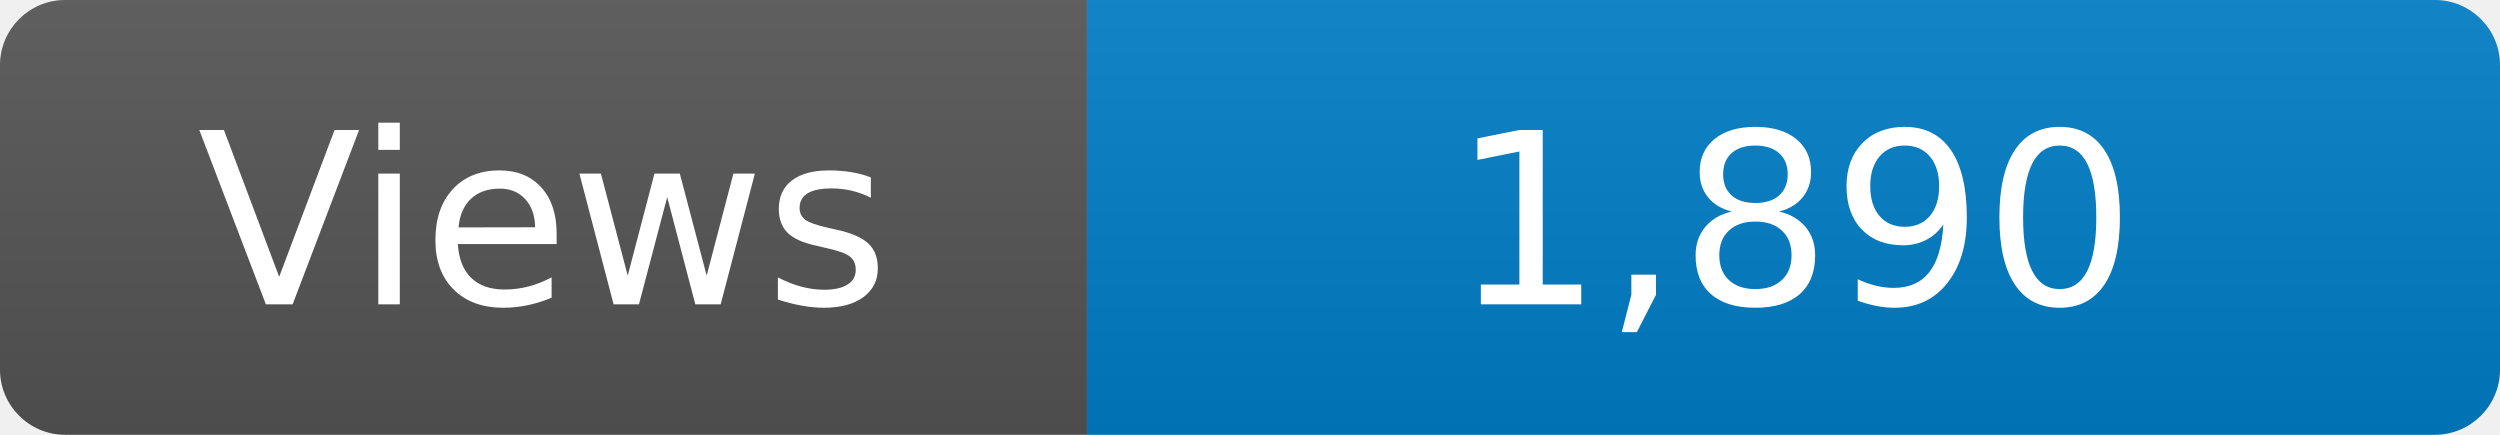
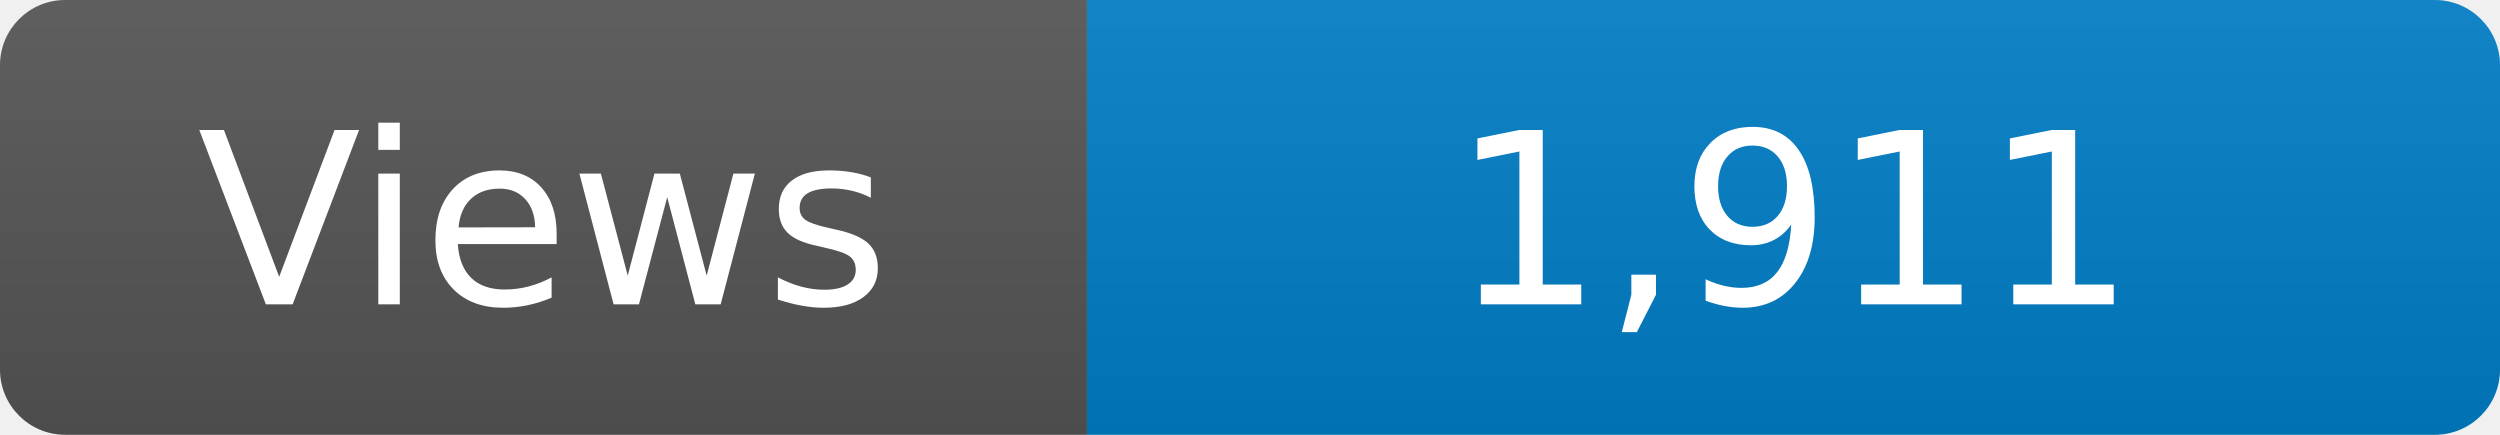
<svg xmlns="http://www.w3.org/2000/svg" width="115" height="20" role="img" aria-label="Maintained?: yes">
  <linearGradient id="s" x2="0" y2="100%">
    <stop offset="0" stop-color="#bbb" stop-opacity=".1" />
    <stop offset="1" stop-opacity=".1" />
  </linearGradient>
  <clipPath id="r">
    <rect width="115" height="20" rx="3" fill="#fff" />
  </clipPath>
  <g clip-path="url(#r)">
    <rect width="50" height="20" fill="#555" />
    <rect x="50" width="160" height="20" fill="#007ec6" />
    <rect width="115" height="20" fill="url(#s)" />
  </g>
  <g fill="#fff" text-anchor="middle" font-family="Verdana,Geneva,DejaVu Sans,sans-serif" font-size="110">
    <text x="250" y="140" transform="scale(.1)" fill="#fff">Views</text>
-     <text x="825" y="140" transform="scale(.1)" fill="#fff">1,890</text>
+     <text x="825" y="140" transform="scale(.1)" fill="#fff">1,911</text>
  </g>
</svg>
